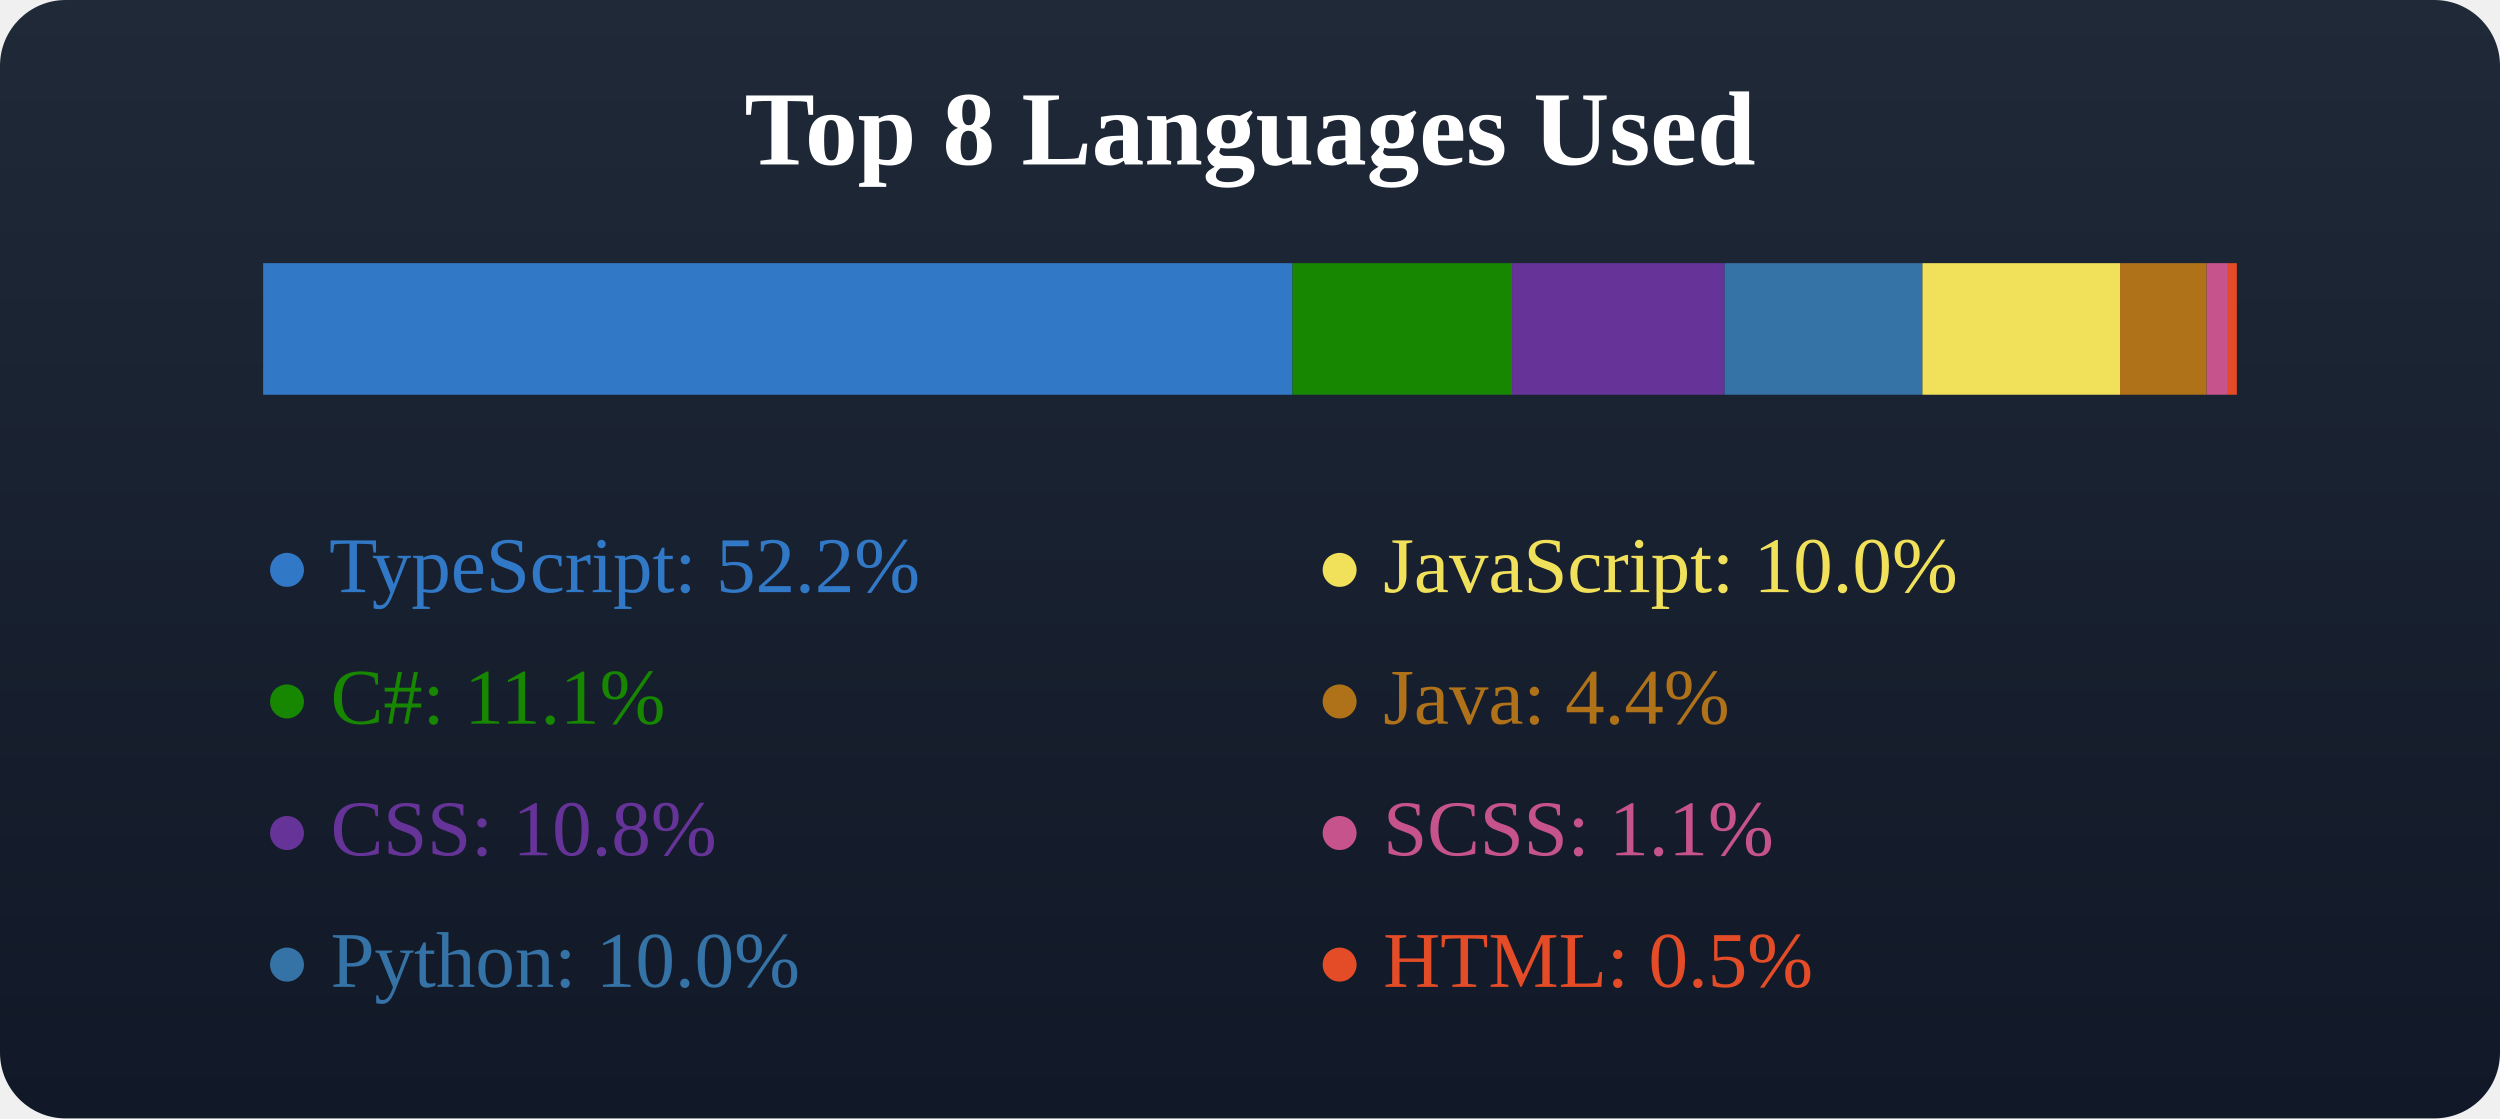
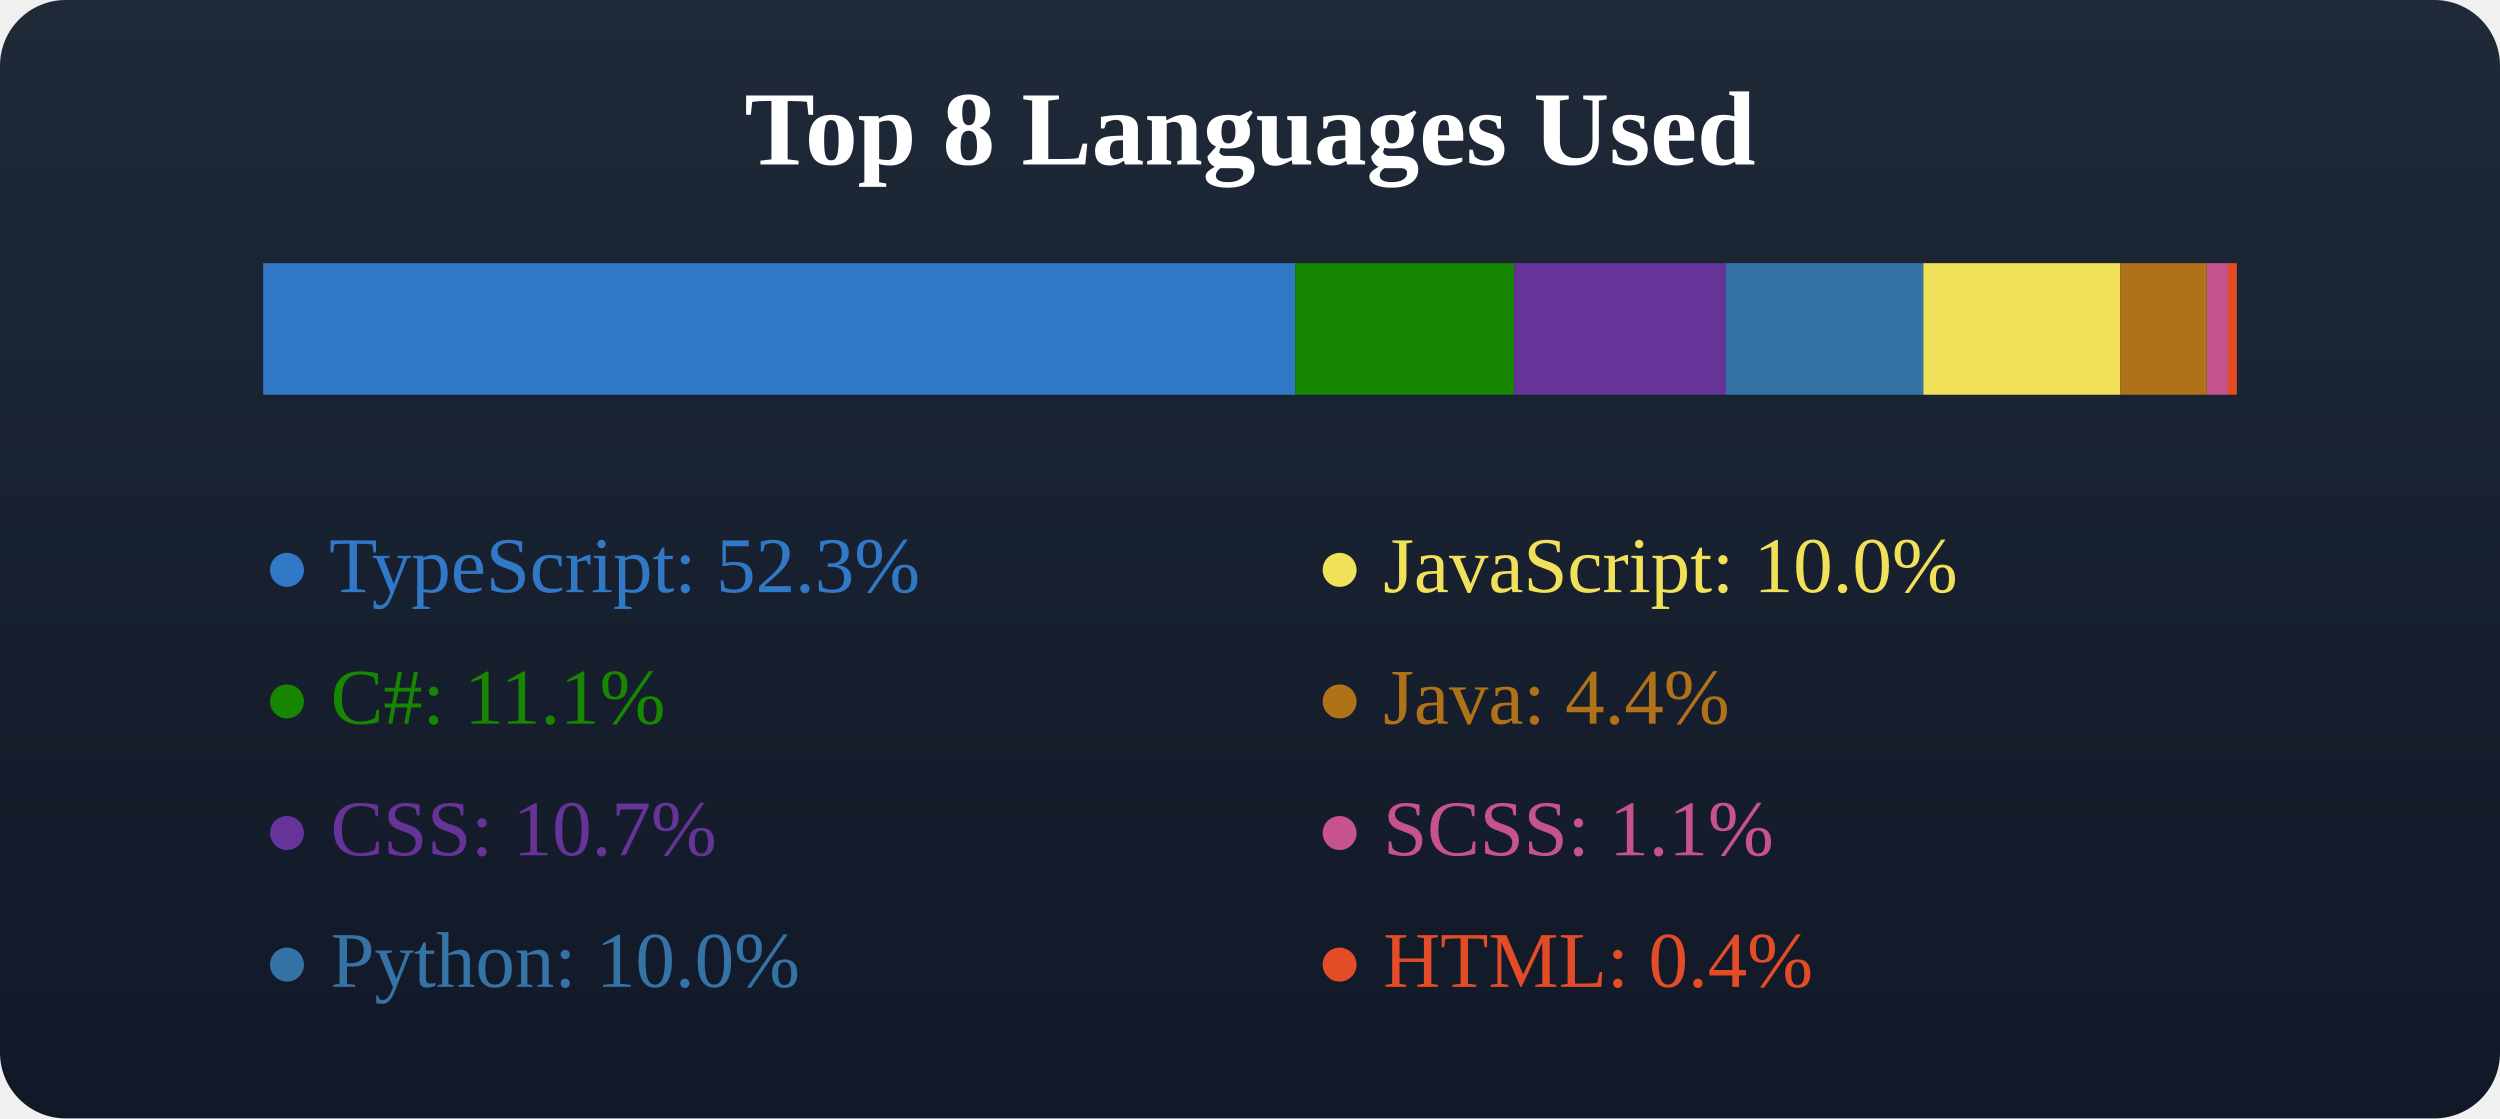
<svg xmlns="http://www.w3.org/2000/svg" width="380" height="170">
  <defs>
    <linearGradient id="bgGradient" x1="0" y1="0" x2="0" y2="1">
      <stop offset="0%" stop-color="#1f2937" />
      <stop offset="100%" stop-color="#111827" />
    </linearGradient>
  </defs>
  <rect x="0" y="0" width="380" height="170" fill="url(#bgGradient)" rx="10" />
  <text x="50%" y="25" text-anchor="middle" fill="#fff" font-size="16" font-weight="600">Top 8 Languages Used</text>
  <g transform="translate(40, 40)">
-     <rect x="0" y="0" width="156.46" height="20" fill="#3178c6" />
-     <rect x="156.46" y="0" width="33.377" height="20" fill="#178600" />
-     <rect x="189.837" y="0" width="32.292" height="20" fill="#663399" />
-     <rect x="222.129" y="0" width="30.083" height="20" fill="#3572A5" />
-     <rect x="252.211" y="0" width="30.03" height="20" fill="#f1e05a" />
-     <rect x="282.241" y="0" width="13.173" height="20" fill="#b07219" />
-     <rect x="295.414" y="0" width="3.233" height="20" fill="#c6538c" />
-     <rect x="298.647" y="0" width="1.353" height="20" fill="#e34c26" />
+     <rect x="0" y="0" width="156.872" height="20" fill="#3178c6" />
+     <rect x="156.872" y="0" width="33.281" height="20" fill="#178600" />
+     <rect x="190.154" y="0" width="32.199" height="20" fill="#663399" />
+     <rect x="222.353" y="0" width="29.996" height="20" fill="#3572A5" />
+     <rect x="252.349" y="0" width="29.943" height="20" fill="#f1e05a" />
+     <rect x="282.292" y="0" width="13.135" height="20" fill="#b07219" />
+     <rect x="295.427" y="0" width="3.223" height="20" fill="#c6538c" />
+     <rect x="298.65" y="0" width="1.35" height="20" fill="#e34c26" />
  </g>
  <g transform="translate(40, 70)">
-     <text x="0" y="20" fill="#3178c6">● TypeScript: 52.2%</text>
+     <text x="0" y="20" fill="#3178c6">● TypeScript: 52.3%</text>
    <text x="0" y="40" fill="#178600">● C#: 11.1%</text>
-     <text x="0" y="60" fill="#663399">● CSS: 10.8%</text>
+     <text x="0" y="60" fill="#663399">● CSS: 10.7%</text>
    <text x="0" y="80" fill="#3572A5">● Python: 10.0%</text>
  </g>
  <g transform="translate(40, 70)">
    <text x="160" y="20" fill="#f1e05a">● JavaScript: 10.0%</text>
    <text x="160" y="40" fill="#b07219">● Java: 4.4%</text>
    <text x="160" y="60" fill="#c6538c">● SCSS: 1.1%</text>
-     <text x="160" y="80" fill="#e34c26">● HTML: 0.5%</text>
+     <text x="160" y="80" fill="#e34c26">● HTML: 0.4%</text>
  </g>
</svg>
